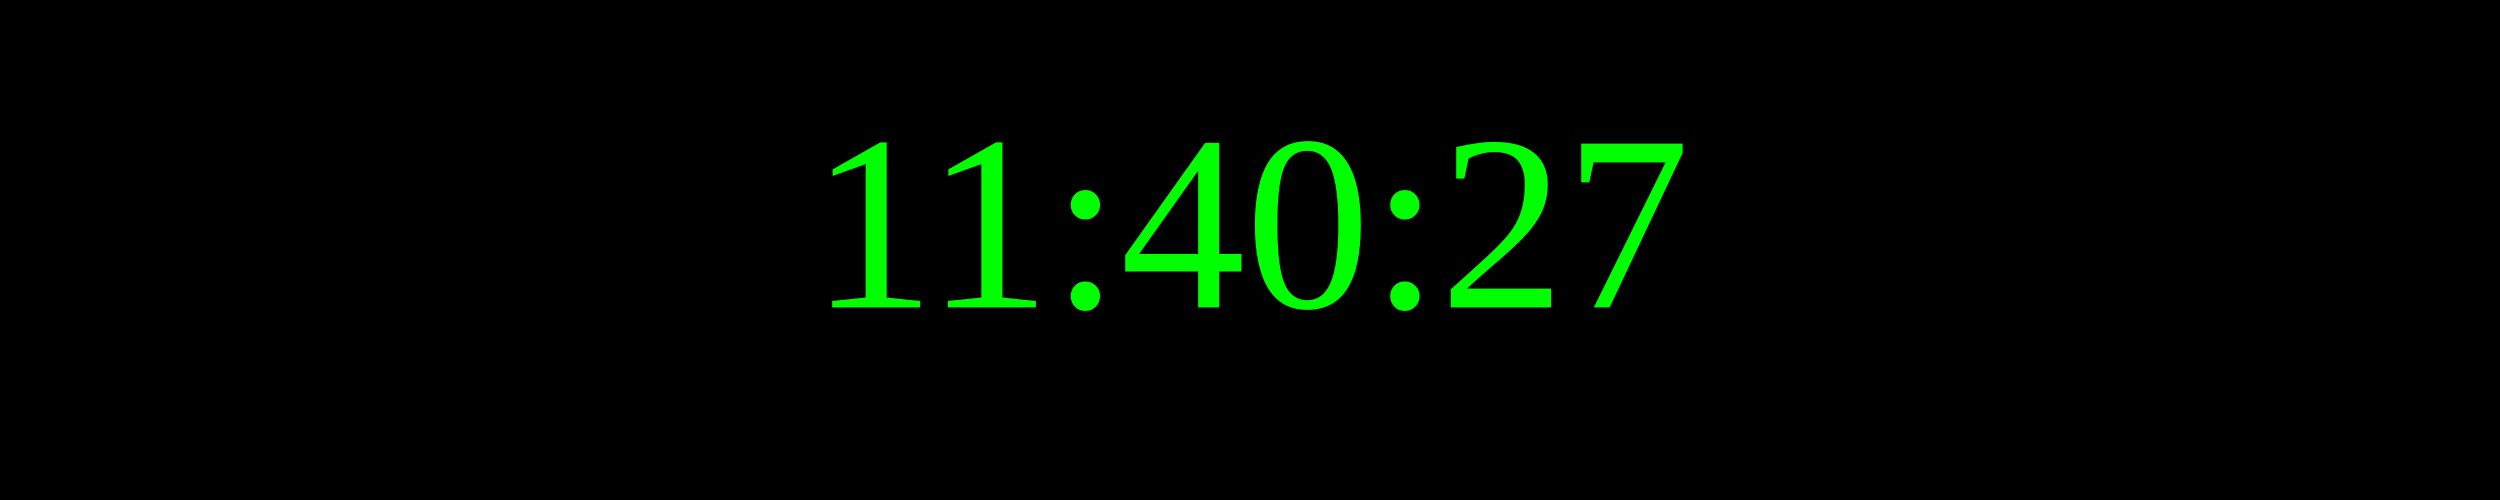
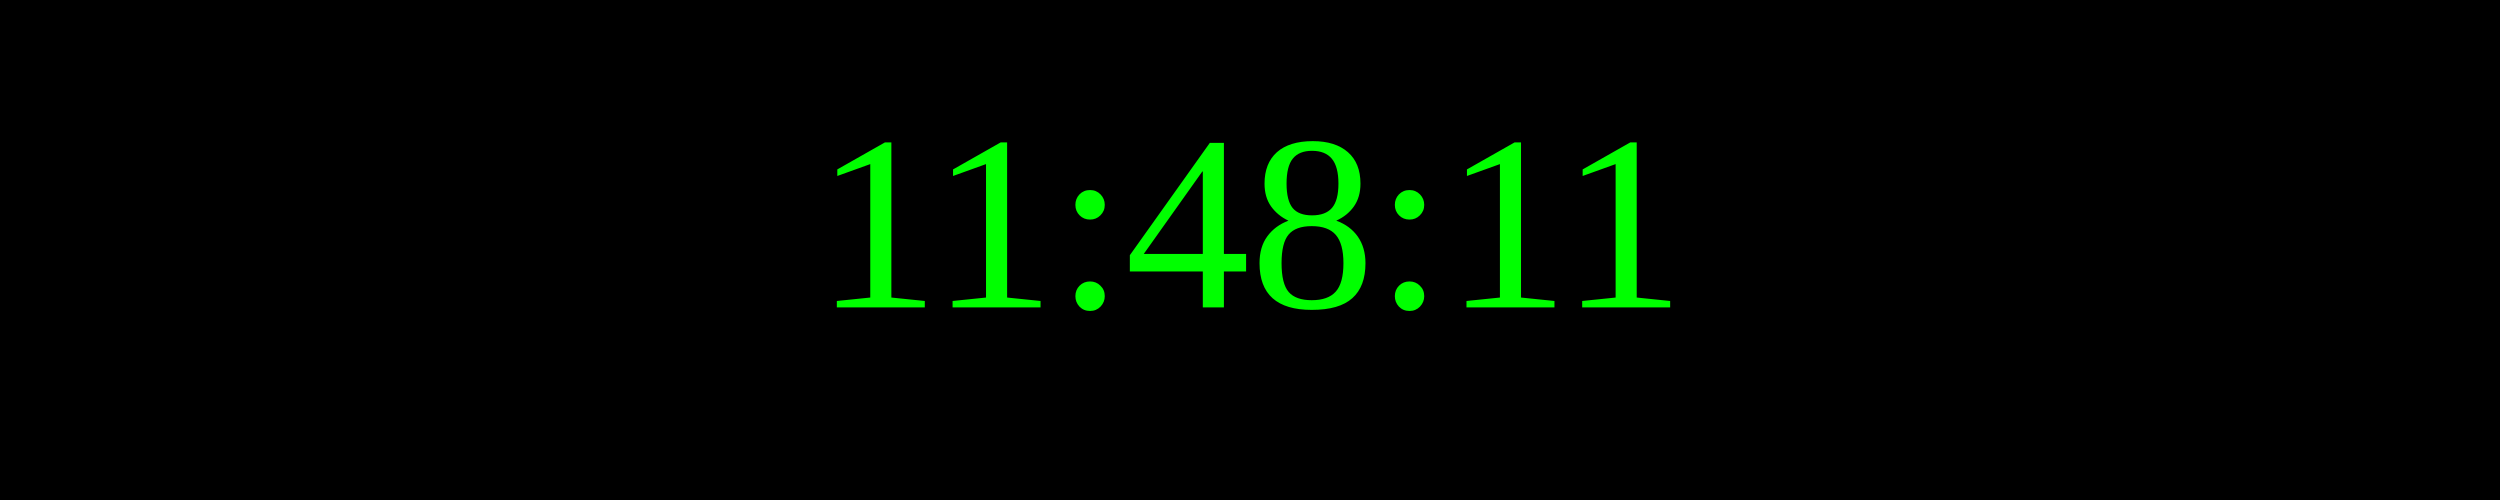
<svg xmlns="http://www.w3.org/2000/svg" width="250" height="50">
  <rect width="100%" height="100%" fill="black" />
  <text x="50%" y="50%" font-size="25" fill="lime" text-anchor="middle" dominant-baseline="middle">
- 11:40:27
+ 11:48:11
</text>
</svg>
